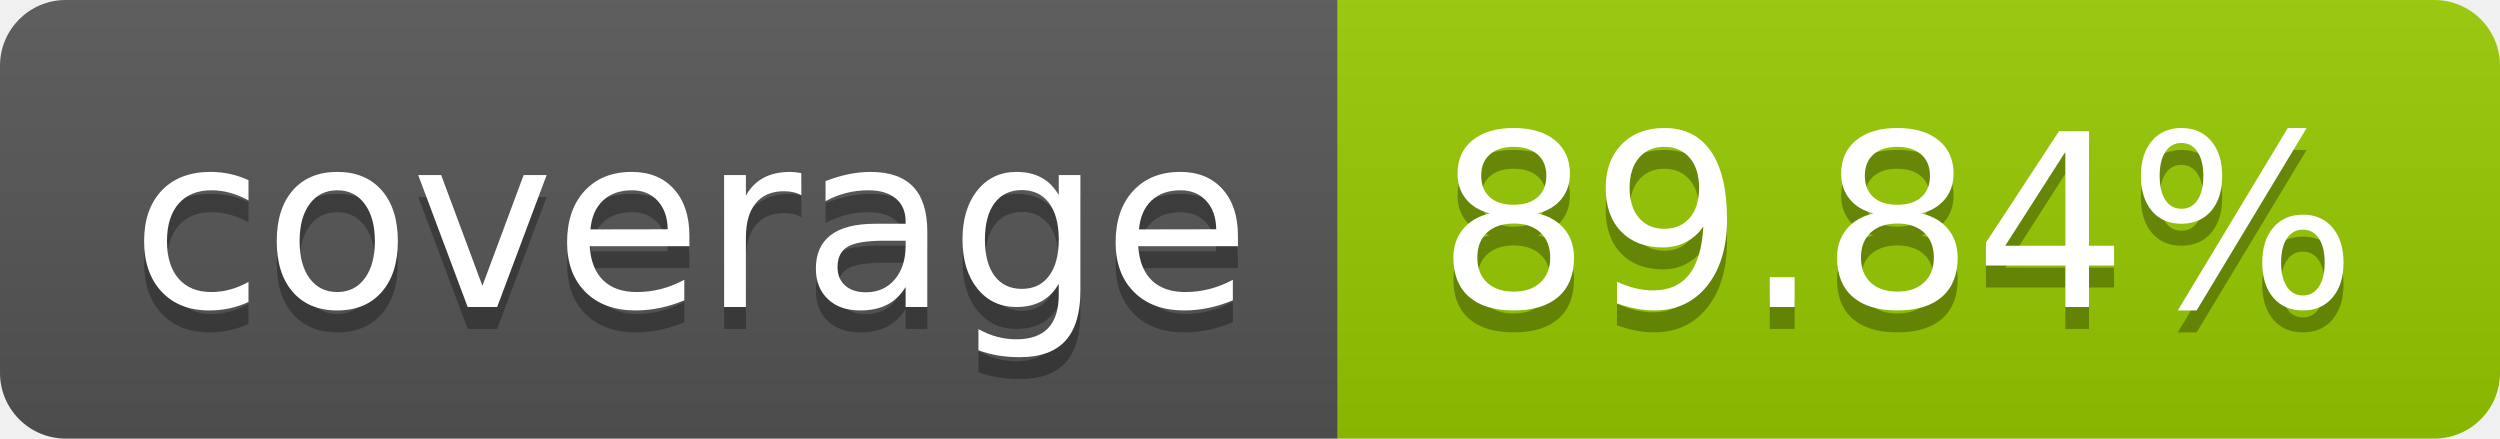
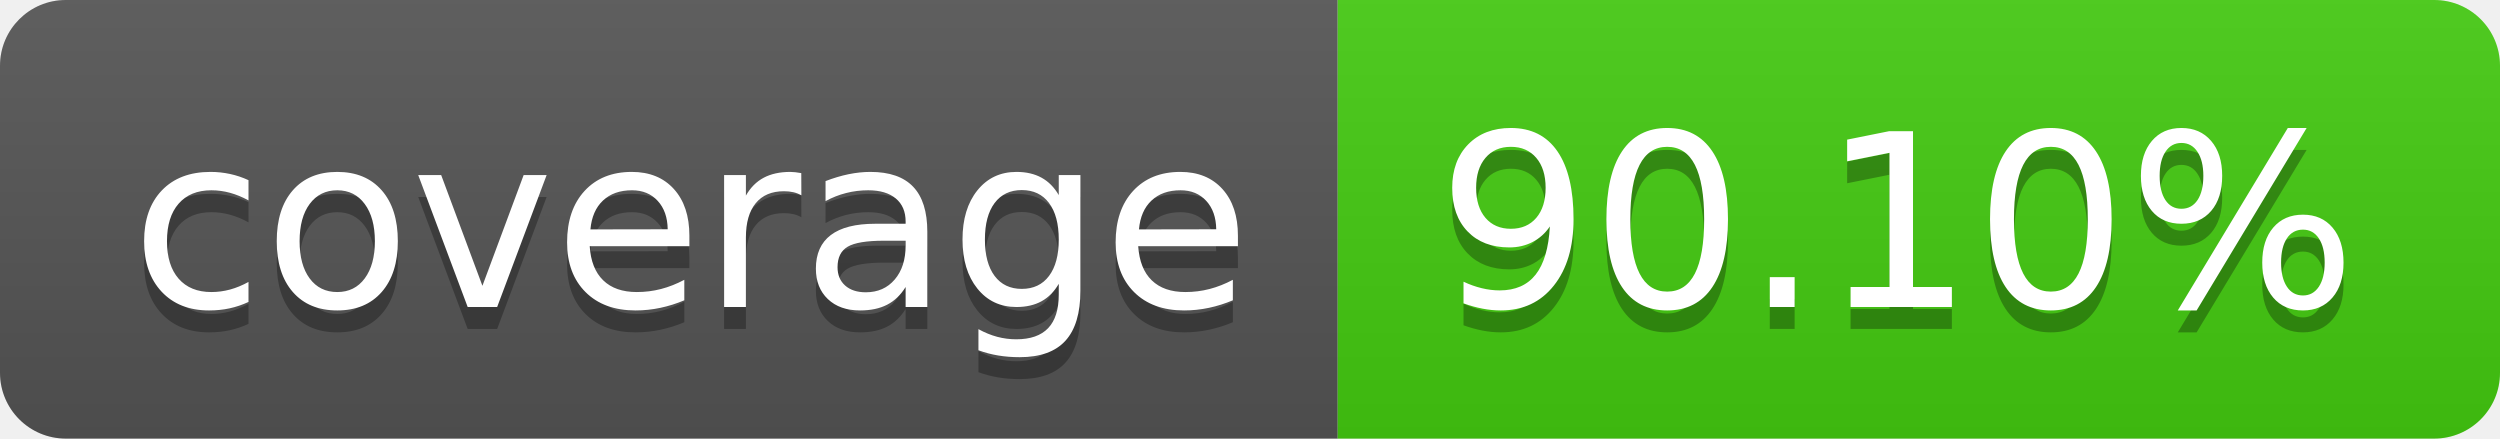
- <svg xmlns="http://www.w3.org/2000/svg" width="114" height="20" role="img" aria-label="coverage: 89.84%">
+ <svg xmlns="http://www.w3.org/2000/svg" width="114" height="20" role="img" aria-label="coverage: 90.10%">
  <linearGradient id="s" x2="0" y2="100%">
    <stop offset="0" stop-color="#bbb" stop-opacity=".1" />
    <stop offset="1" stop-opacity=".1" />
  </linearGradient>
  <clipPath id="r">
    <rect width="114" height="20" rx="3" fill="#fff" />
  </clipPath>
  <g clip-path="url(#r)">
    <rect width="61" height="20" fill="#555" />
-     <rect x="61" width="53" height="20" fill="#97ca00" />
+     <rect x="61" width="53" height="20" fill="#4c1" />
    <rect width="114" height="20" fill="url(#s)" />
  </g>
  <g fill="#fff" text-anchor="middle" font-family="Verdana,Geneva,DejaVu Sans,sans-serif" text-rendering="geometricPrecision" font-size="110">
    <text aria-hidden="true" x="315" y="150" fill="#010101" fill-opacity=".3" transform="scale(.1)" textLength="510">coverage</text>
    <text x="315" y="140" transform="scale(.1)" fill="#fff" textLength="510">coverage</text>
-     <text aria-hidden="true" x="865" y="150" fill="#010101" fill-opacity=".3" transform="scale(.1)" textLength="430">89.84%</text>
-     <text x="865" y="140" transform="scale(.1)" fill="#fff" textLength="430">89.84%</text>
+     <text aria-hidden="true" x="865" y="150" fill="#010101" fill-opacity=".3" transform="scale(.1)" textLength="430">90.10%</text>
+     <text x="865" y="140" transform="scale(.1)" fill="#fff" textLength="430">90.10%</text>
  </g>
</svg>
